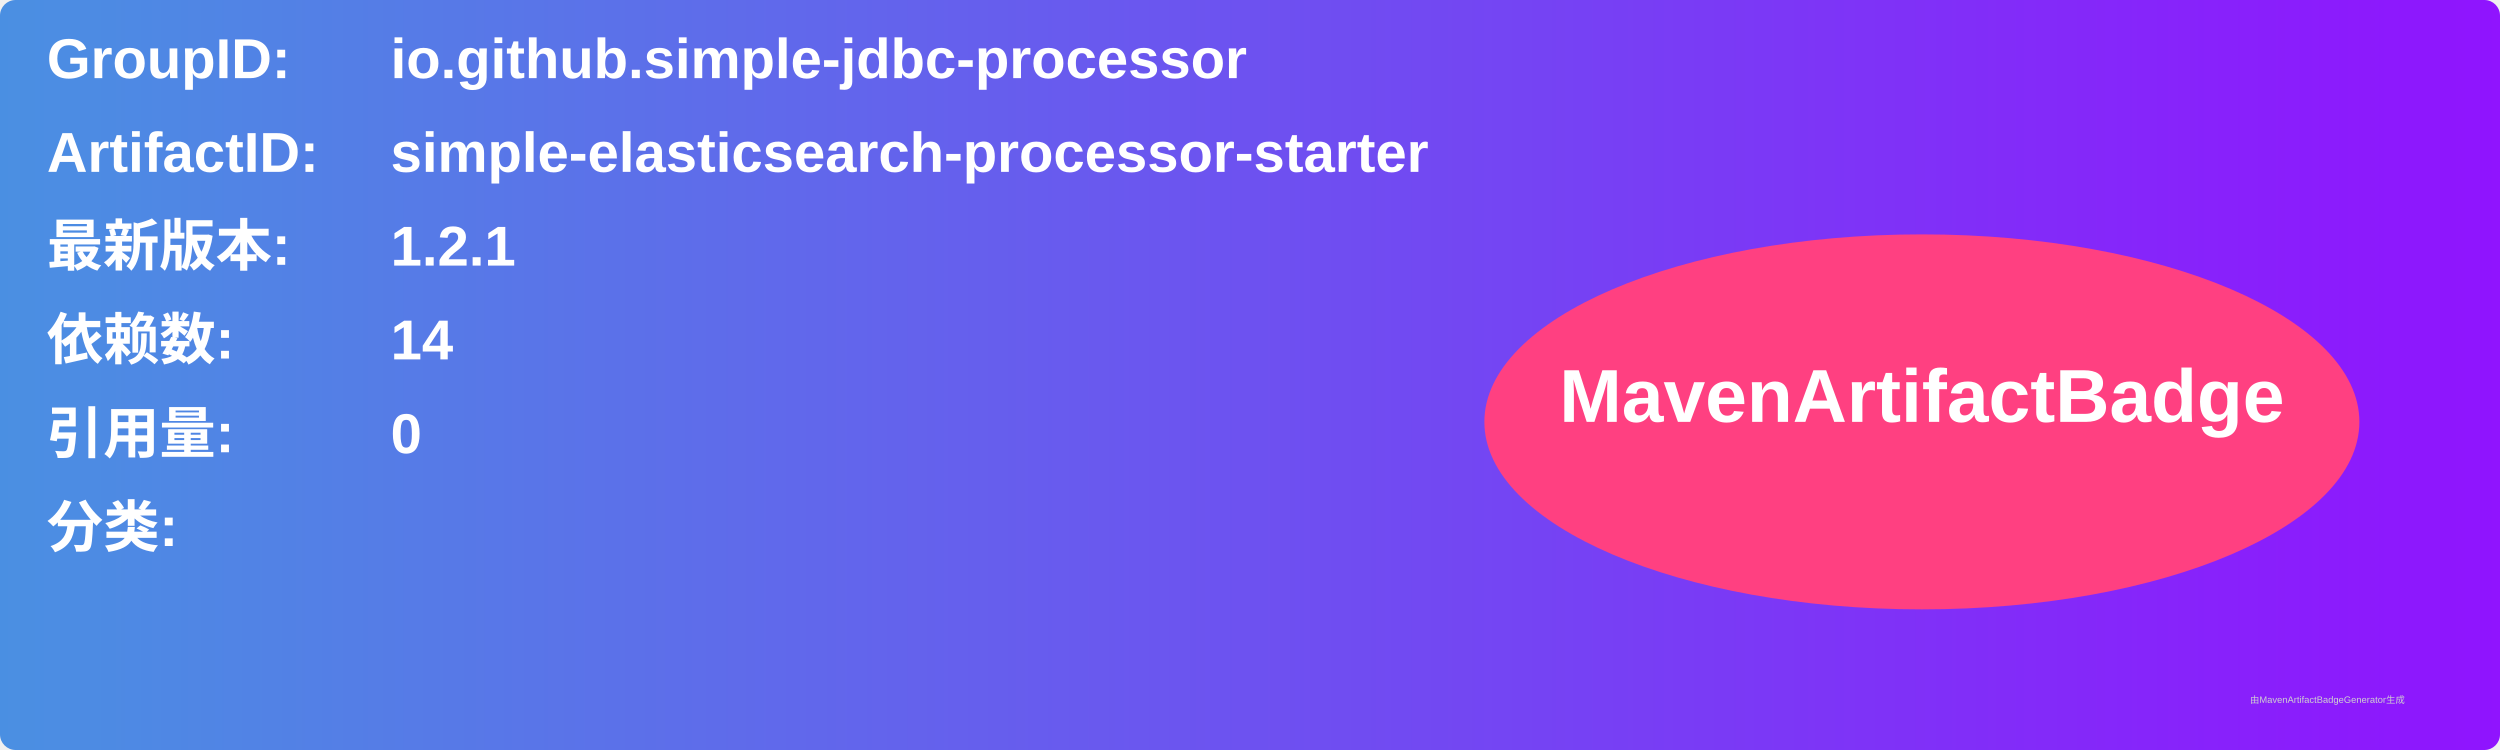
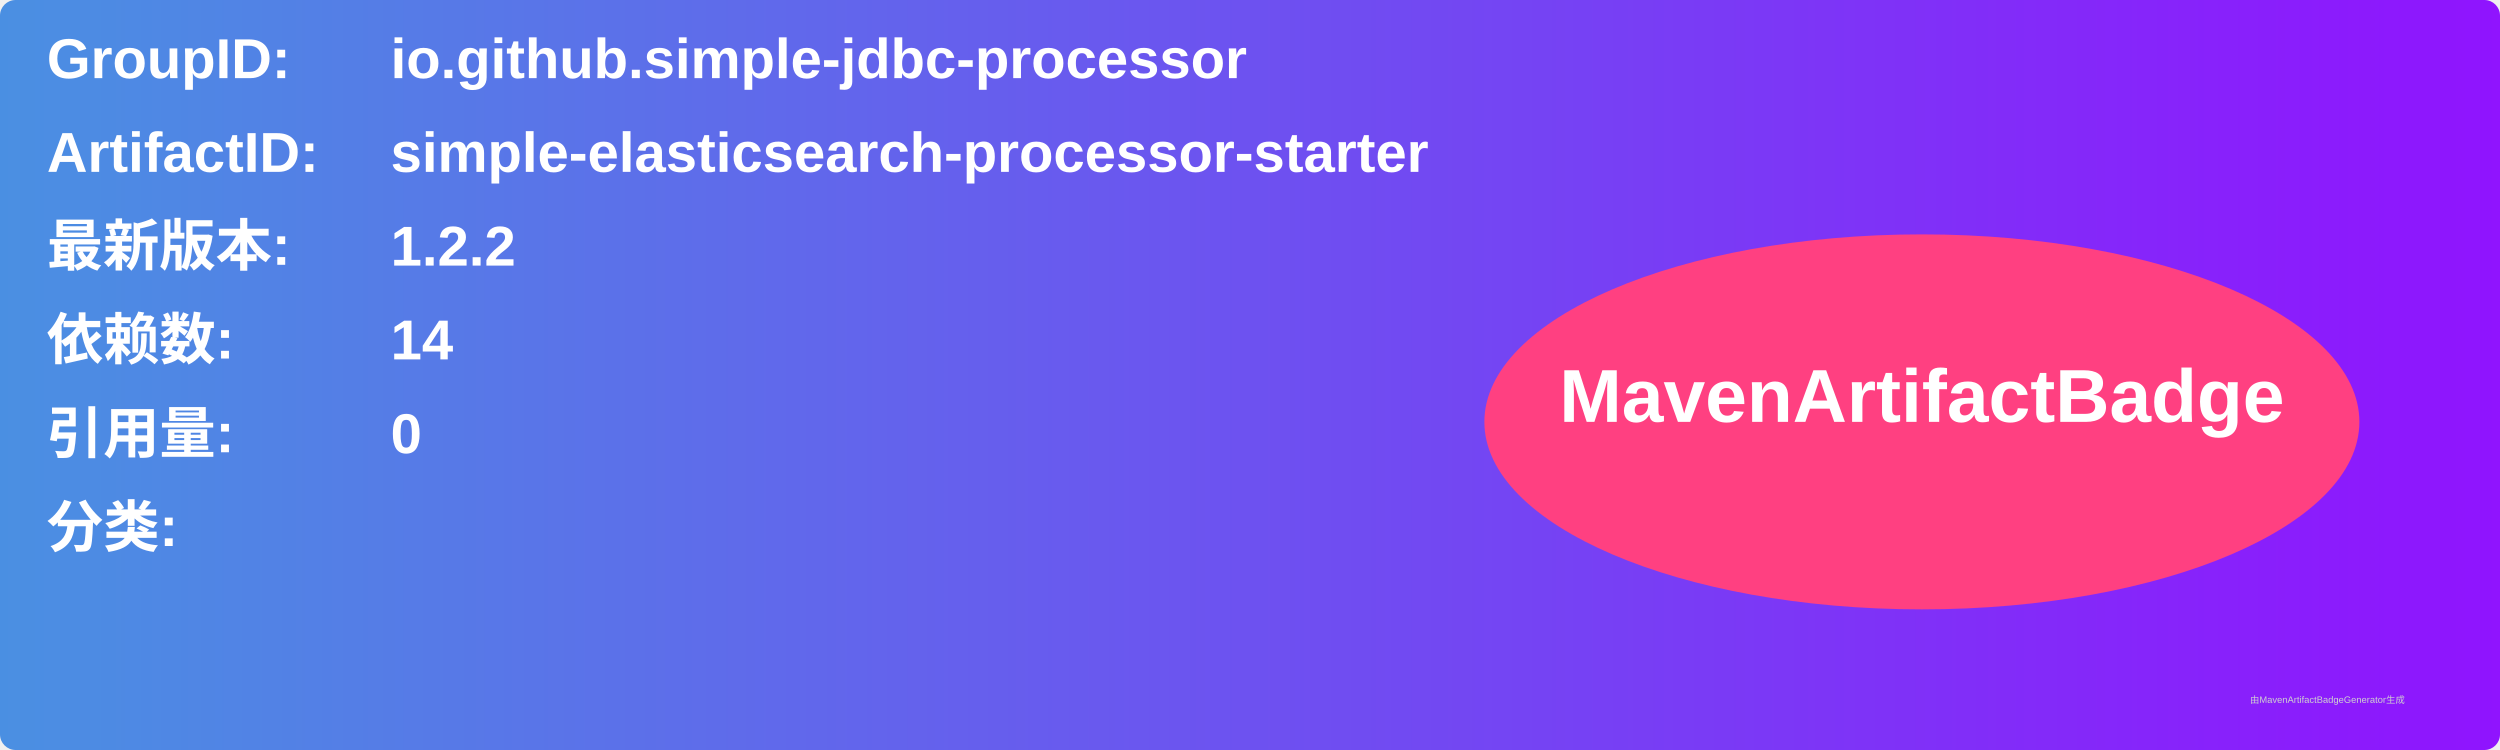
<svg xmlns="http://www.w3.org/2000/svg" width="800" height="240" viewBox="0 0 800 240">
  <linearGradient id="grad" x1="0%" y1="0%" x2="100%" y2="0%">
    <stop offset="0%" stop-color="#4a90e2" />
    <stop offset="100%" stop-color="#9013fe" />
  </linearGradient>
  <rect width="100%" height="100%" rx="5" ry="5" fill="url(#grad)" />
  <g transform="translate(15, 15)">
    <text x="0" y="10" font-family="Arial" font-size="18" fill="white" font-weight="bold" width="260">GroupID:</text>
    <text x="110" y="10" font-family="Arial" font-size="18" fill="white" font-weight="bold" width="460">io.github.simple-jdbc-processor</text>
    <text x="0" y="40" font-family="Arial" font-size="18" fill="white" font-weight="bold" width="260">ArtifactID:</text>
    <text x="110" y="40" font-family="Arial" font-size="18" fill="white" font-weight="bold" width="460">simple-elasticsearch-processor-starter</text>
    <text x="0" y="70" font-family="Arial" font-size="18" fill="white" font-weight="bold">最新版本:</text>
    <text x="110" y="70" font-family="Arial" font-size="18" fill="white" font-weight="bold">
-       <tspan font-weight="bold">1.2.1</tspan>
+       <tspan font-weight="bold">1.2.2</tspan>
    </text>
    <text x="0" y="100" font-family="Arial" font-size="18" fill="white" font-weight="bold">依赖数: </text>
    <text x="110" y="100" font-family="Arial" font-size="18" fill="white">
      <tspan font-weight="bold">14</tspan>
    </text>
    <text x="0" y="130" font-family="Arial" font-size="18" fill="white" font-weight="bold">引用量: </text>
    <text x="110" y="130" font-family="Arial" font-size="18" fill="white">
      <tspan font-weight="bold">0</tspan>
    </text>
    <text x="0" y="160" font-family="Arial" font-size="18" fill="white" font-weight="bold">分类:</text>
    <text x="10" y="190" font-family="Arial" font-size="10" fill="white">
      <tspan font-weight="bold" />
    </text>
    <ellipse cx="600" cy="120" rx="140" ry="60" fill="#ff4081" />
    <text x="600" y="120" text-anchor="middle" font-family="Arial" font-size="24" fill="white" font-weight="bold">MavenArtifactBadge</text>
  </g>
  <text x="720" y="225" font-family="Arial" font-size="3" fill="#d0d0d0">由MavenArtifactBadgeGenerator生成</text>
</svg>
